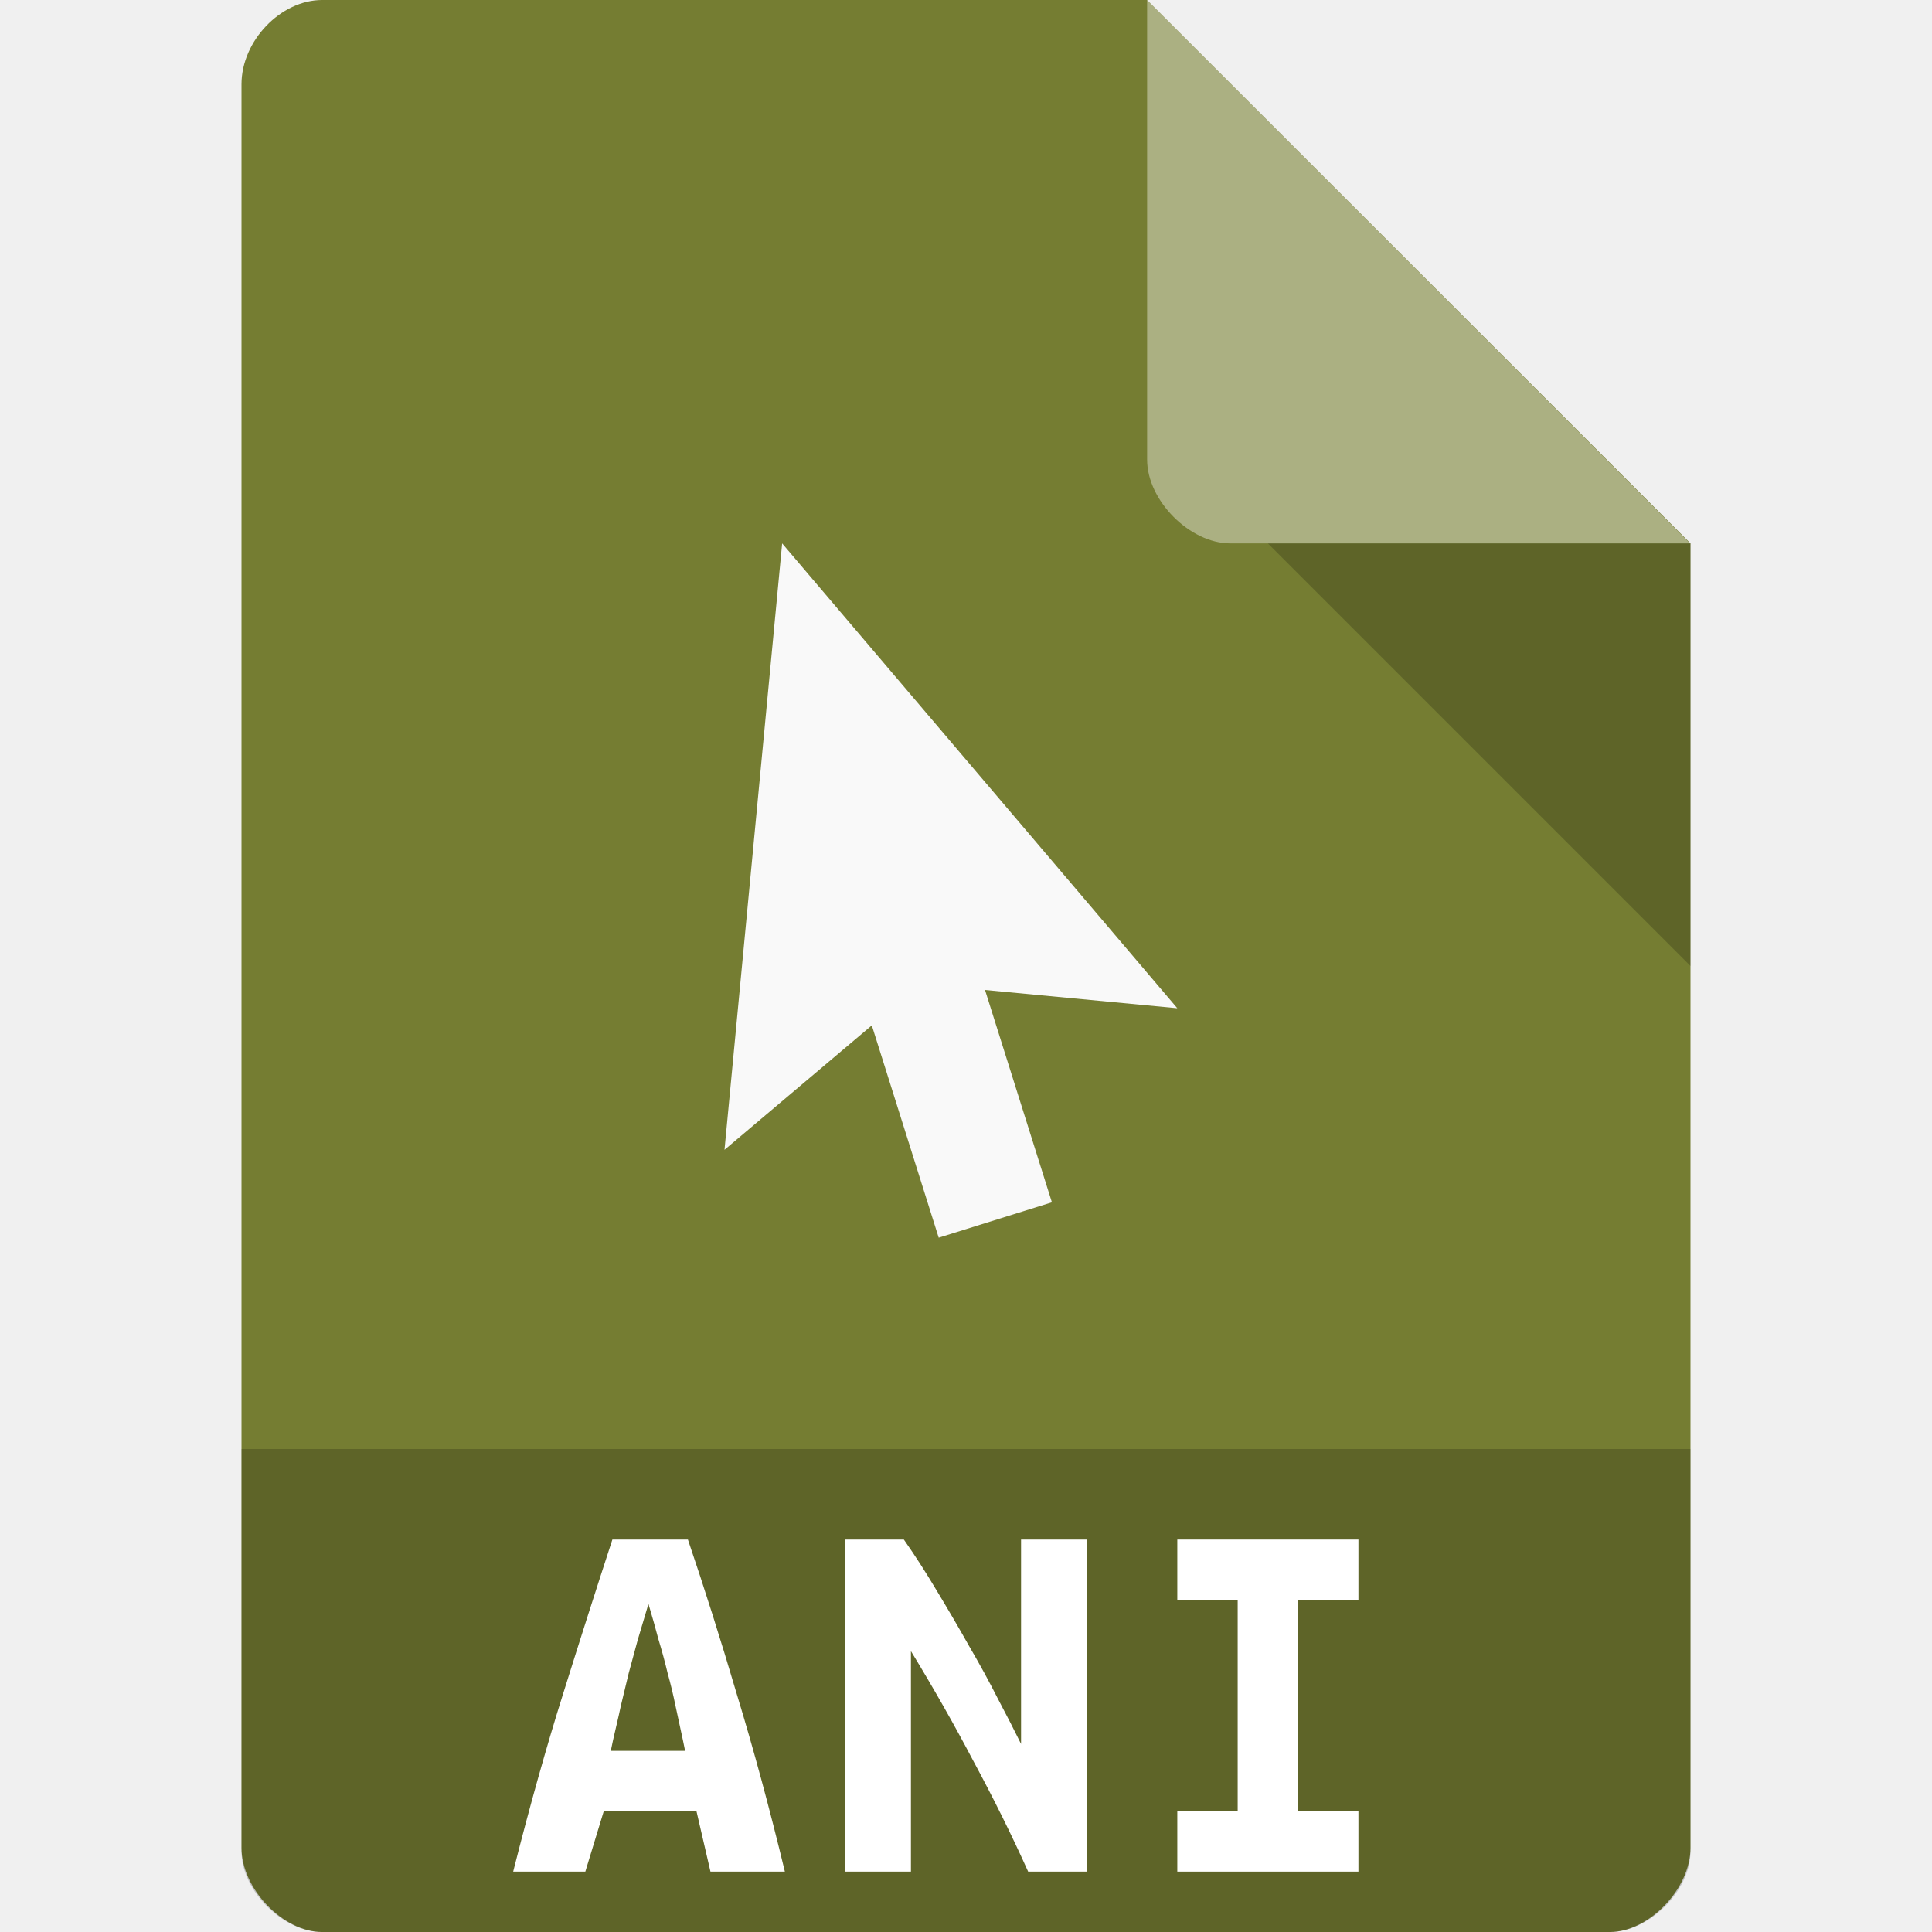
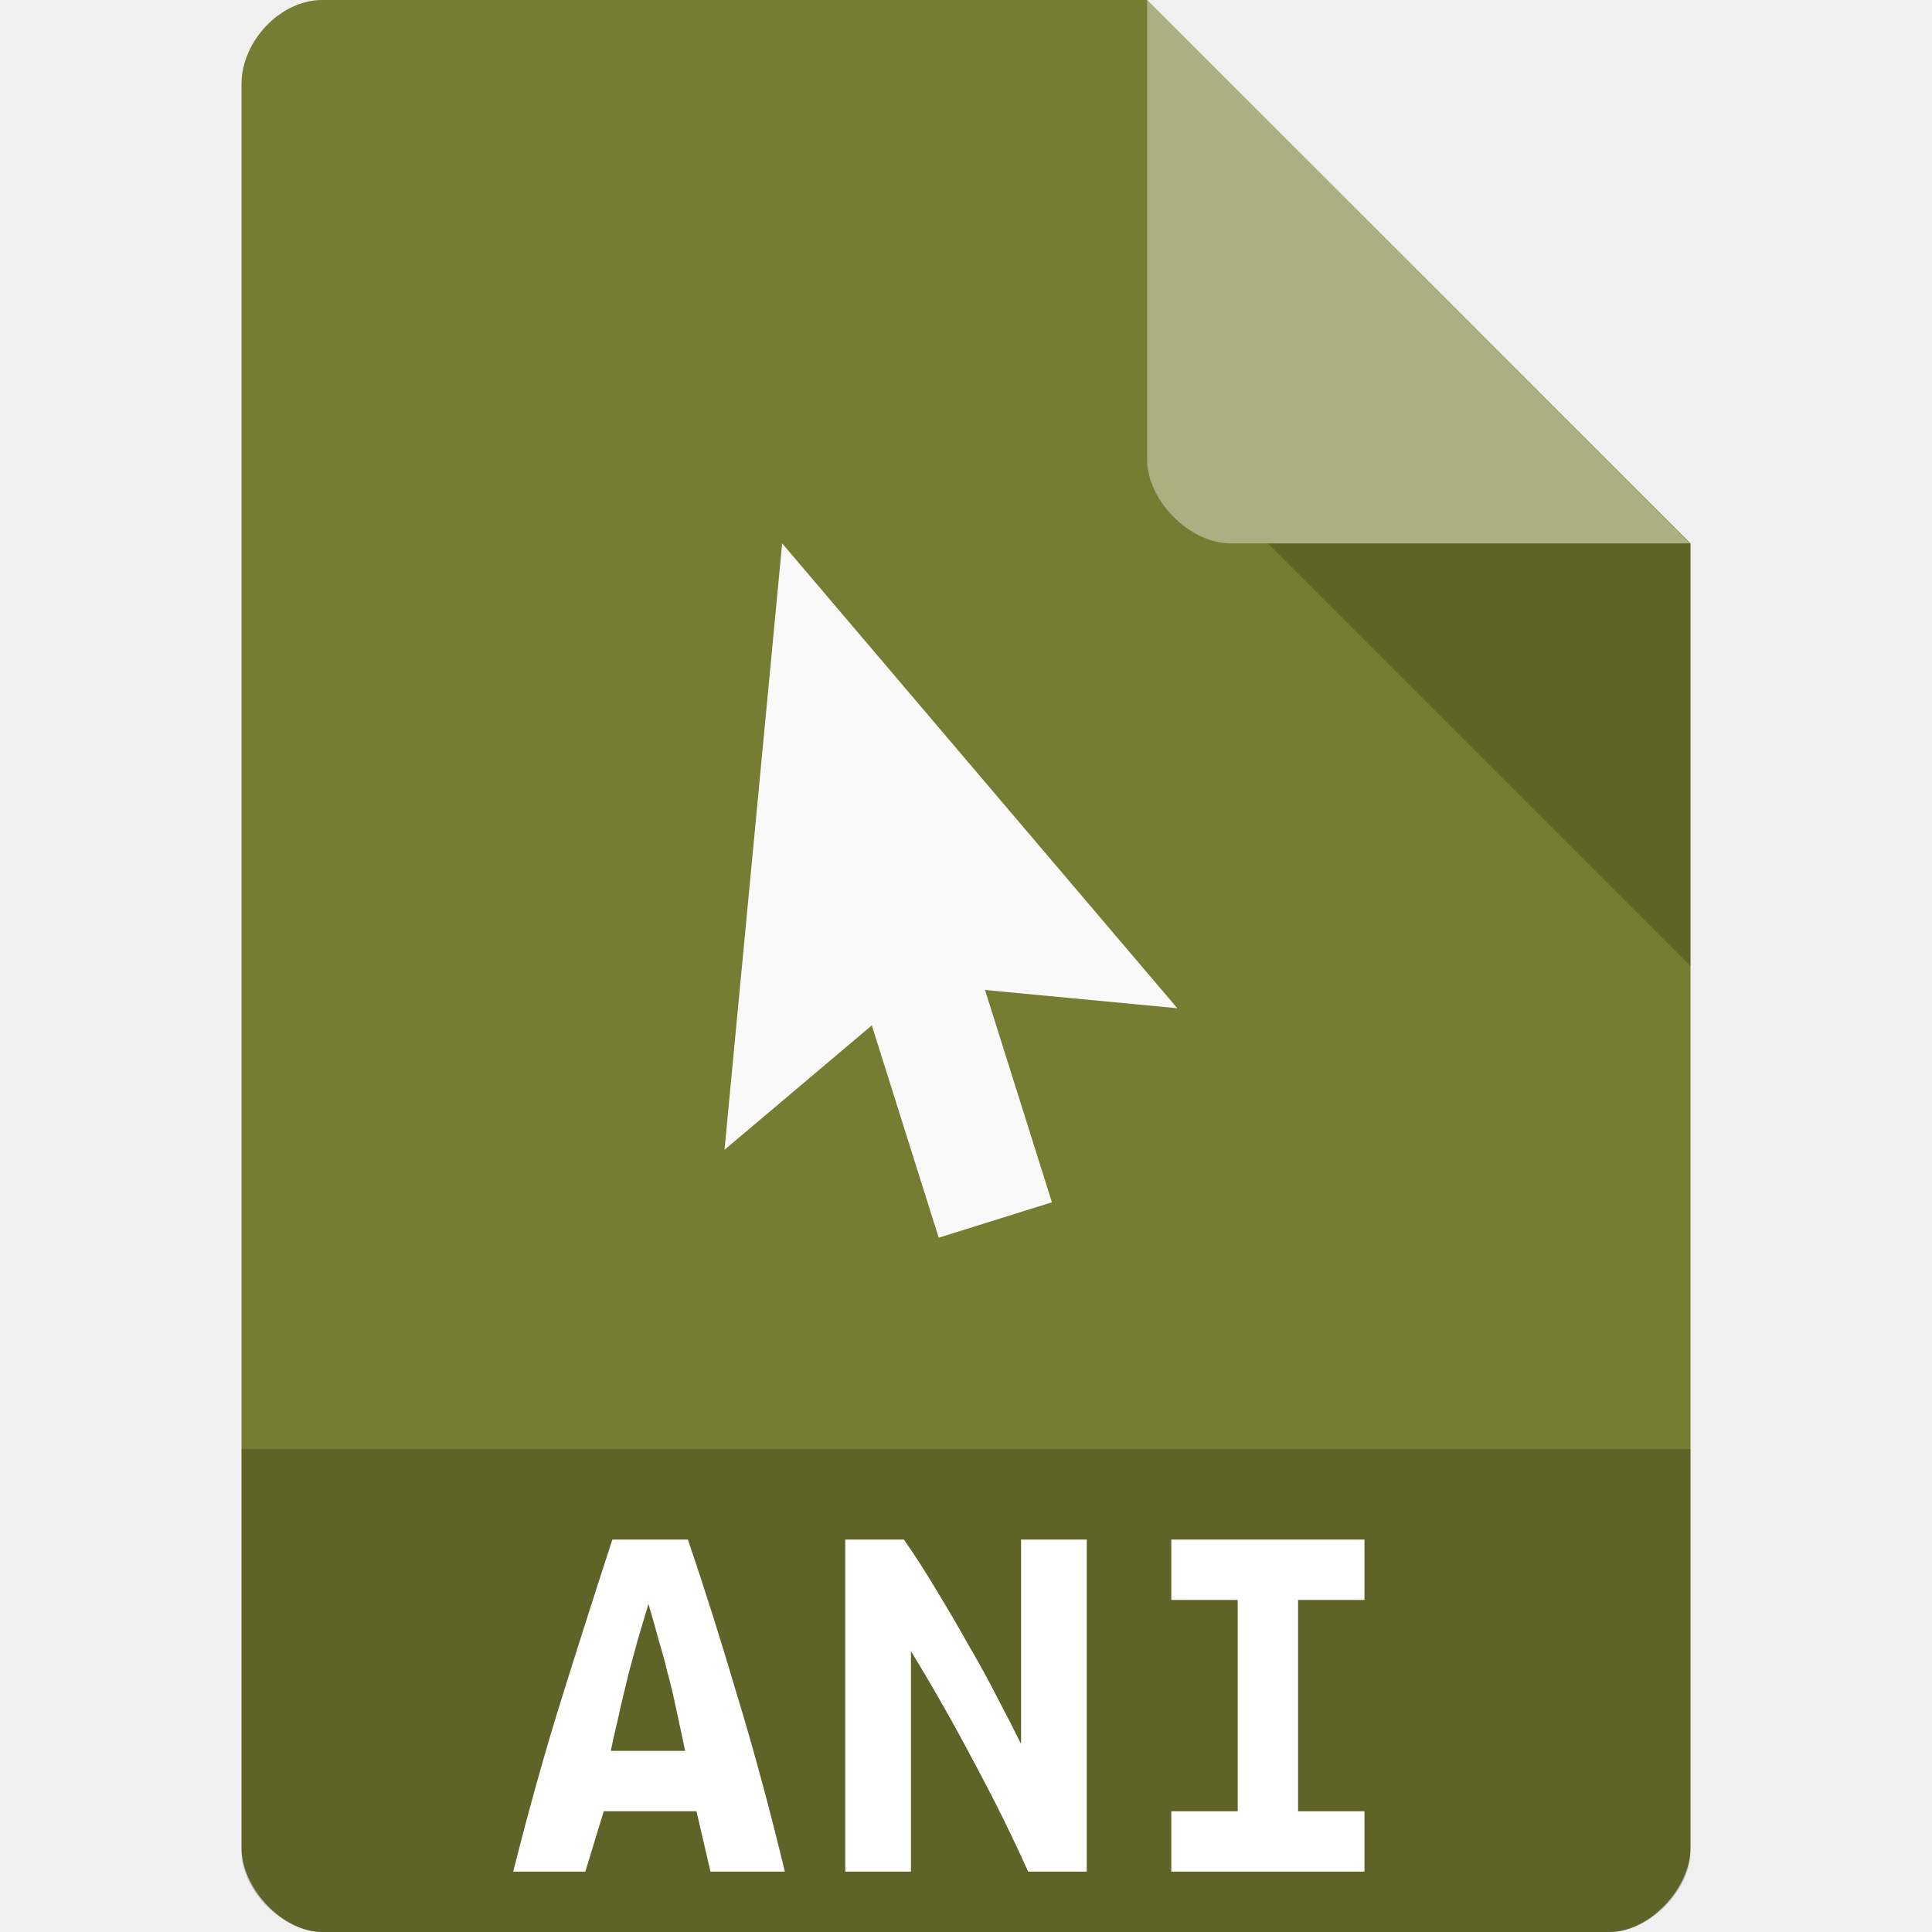
<svg xmlns="http://www.w3.org/2000/svg" width="64px" height="64px" viewBox="0 0 64 64" version="1.1" id="svg2">
  <defs id="defs13" />
  <path id="path5" d="M 10.672,0 C 9.297,0 8,1.355 8,2.789 L 8,61.211 C 8,62.566 9.375,64 10.672,64 l 42.656,0 C 54.625,64 56,62.566 56,61.211 L 56,18 38,0 Z m 0,0" style="fill:#757d32;fill-opacity:1;fill-rule:nonzero;stroke:none" />
  <path id="path7" d="m 42,18 14,14 0,-14 z m 0,0" style="fill:#000000;fill-opacity:0.196;fill-rule:nonzero;stroke:none" />
  <path id="path9" d="M 38,0 55.984,18 40.758,18 C 39.41,18 38,16.574 38,15.227 Z m 0,0" style="fill:#ffffff;fill-opacity:0.392;fill-rule:nonzero;stroke:none" />
  <path id="path3809" d="M 25.91,18 24,38.089 28.88,33.967 31.096,41 34.846,39.828 32.63,32.794 39,33.399 Z" style="color:#000000;display:inline;overflow:visible;visibility:visible;fill:#f9f9f9;fill-opacity:1;fill-rule:nonzero;stroke:none;stroke-width:2.5;marker:none;enable-background:accumulate" />
  <path id="path13" d="M 8,48 8,61.336 C 8,62.633 9.375,64 10.664,64 l 42.672,0 C 54.625,64 56,62.633 56,61.336 L 56,48 Z m 0,0" style="fill:#000000;fill-opacity:0.196;fill-rule:nonzero;stroke:none" />
  <path id="path4142" style="font-style:normal;font-variant:normal;font-weight:bold;font-stretch:normal;font-size:medium;line-height:125%;font-family:'Ubuntu Mono';-inkscape-font-specification:'Ubuntu Mono, Bold';text-align:start;letter-spacing:0px;word-spacing:0px;writing-mode:lr-tb;text-anchor:start;fill:#ffffff;fill-opacity:1;stroke:none;stroke-width:1px;stroke-linecap:butt;stroke-linejoin:miter;stroke-opacity:1" d="M 23.535,62 23.072,60 20,60 19.39,62 17,62 c 0.548,-2.168 1.102,-4.141 1.662,-5.918 0.56,-1.789 1.102,-3.483 1.624,-5.082 l 2.502,0 c 0.548,1.611 1.089,3.323 1.624,5.136 C 24.961,57.936 25.49,59.891 26,62 Z m -2.054,-8.868 c -0.124,0.415 -0.243,0.812 -0.355,1.191 l -0.299,1.102 c -0.087,0.355 -0.174,0.717 -0.261,1.084 C 20.492,56.876 20.308,57.609 20.233,58 l 2.462,0 c -0.075,-0.391 -0.243,-1.124 -0.318,-1.491 -0.075,-0.367 -0.162,-0.729 -0.261,-1.084 -0.087,-0.367 -0.187,-0.735 -0.299,-1.102 -0.1,-0.379 -0.212,-0.776 -0.336,-1.191 z" />
  <path id="path4144" style="font-style:normal;font-variant:normal;font-weight:bold;font-stretch:normal;font-size:medium;line-height:125%;font-family:'Ubuntu Mono';-inkscape-font-specification:'Ubuntu Mono, Bold';text-align:start;letter-spacing:0px;word-spacing:0px;writing-mode:lr-tb;text-anchor:start;fill:#ffffff;fill-opacity:1;stroke:none;stroke-width:1px;stroke-linecap:butt;stroke-linejoin:miter;stroke-opacity:1" d="M 34.059,62 Q 33.235,60.17 32.255,58.357 31.294,56.527 30.176,54.696 L 30.176,62 28,62 l 0,-11 1.941,0 q 0.549,0.782 1.098,1.706 0.549,0.906 1.059,1.813 0.529,0.906 0.961,1.759 0.451,0.853 0.765,1.493 L 33.824,51 36,51 l 0,11 -1.941,0 z" />
-   <path id="path4146" style="font-style:normal;font-variant:normal;font-weight:bold;font-stretch:normal;font-size:medium;line-height:125%;font-family:'Ubuntu Mono';-inkscape-font-specification:'Ubuntu Mono, Bold';text-align:start;letter-spacing:0px;word-spacing:0px;writing-mode:lr-tb;text-anchor:start;fill:#ffffff;fill-opacity:1;stroke:none;stroke-width:1px;stroke-linecap:butt;stroke-linejoin:miter;stroke-opacity:1" d="m 39,62 0,-2 2,0 0,-7 -2,0 0,-2 6,0 0,2 -2,0 0,7 2,0 0,2 z" />
+   <path id="path4146" style="font-style:normal;font-variant:normal;font-weight:bold;font-stretch:normal;font-size:medium;line-height:125%;font-family:'Ubuntu Mono';-inkscape-font-specification:'Ubuntu Mono, Bold';text-align:start;letter-spacing:0px;word-spacing:0px;writing-mode:lr-tb;text-anchor:start;fill:#ffffff;fill-opacity:1;stroke:none;stroke-width:1px;stroke-linecap:butt;stroke-linejoin:miter;stroke-opacity:1" d="m 38.8,62 0,-2 2.2,0 0,-7 -2.2,0 0,-2 6.4,0 0,2 -2.2,0 0,7 2.2,0 0,2 z" />
</svg>
